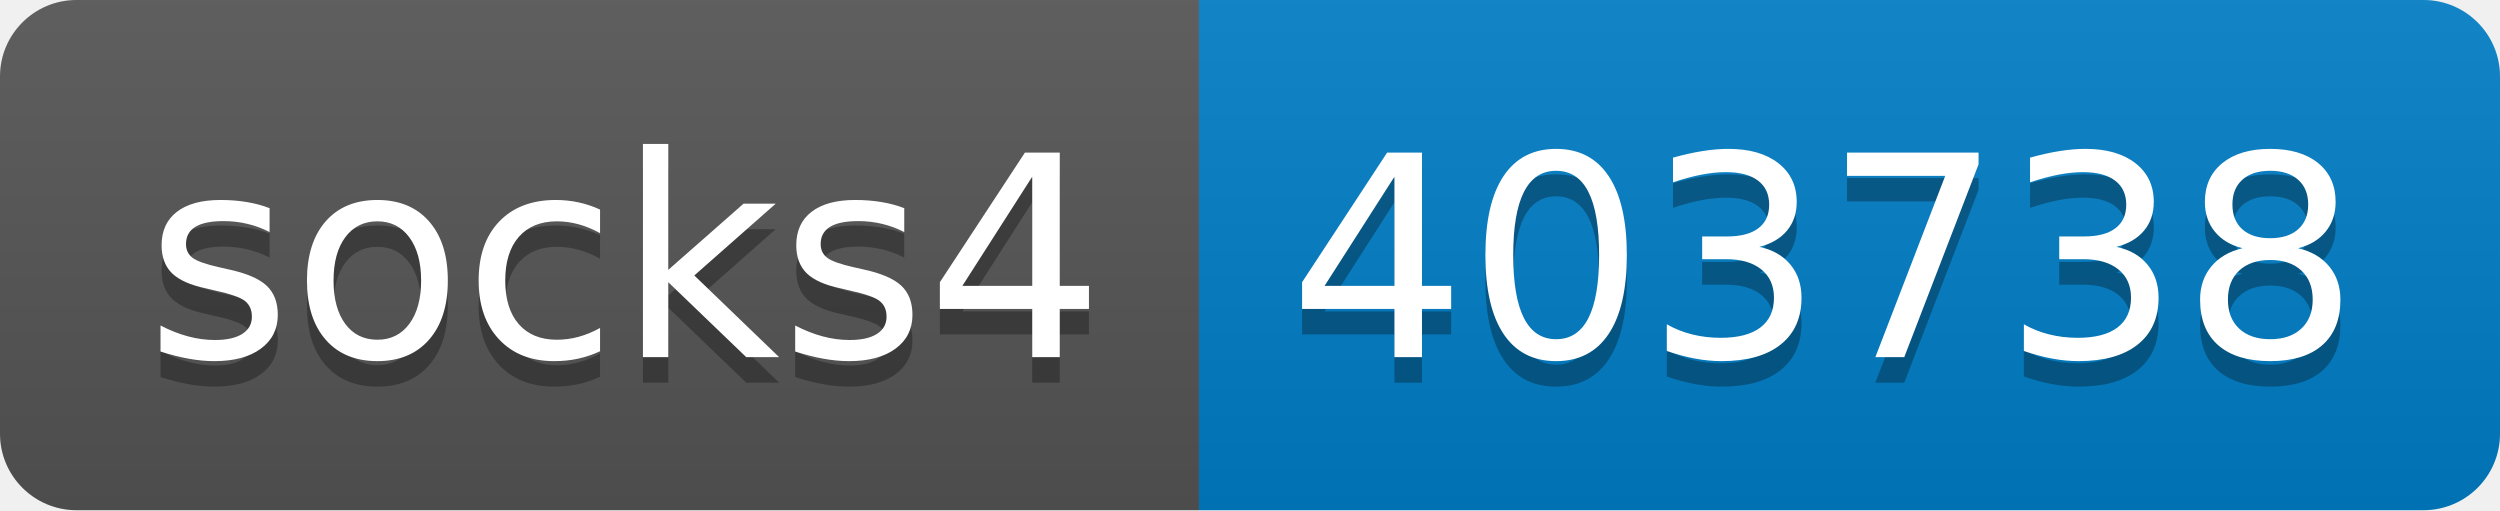
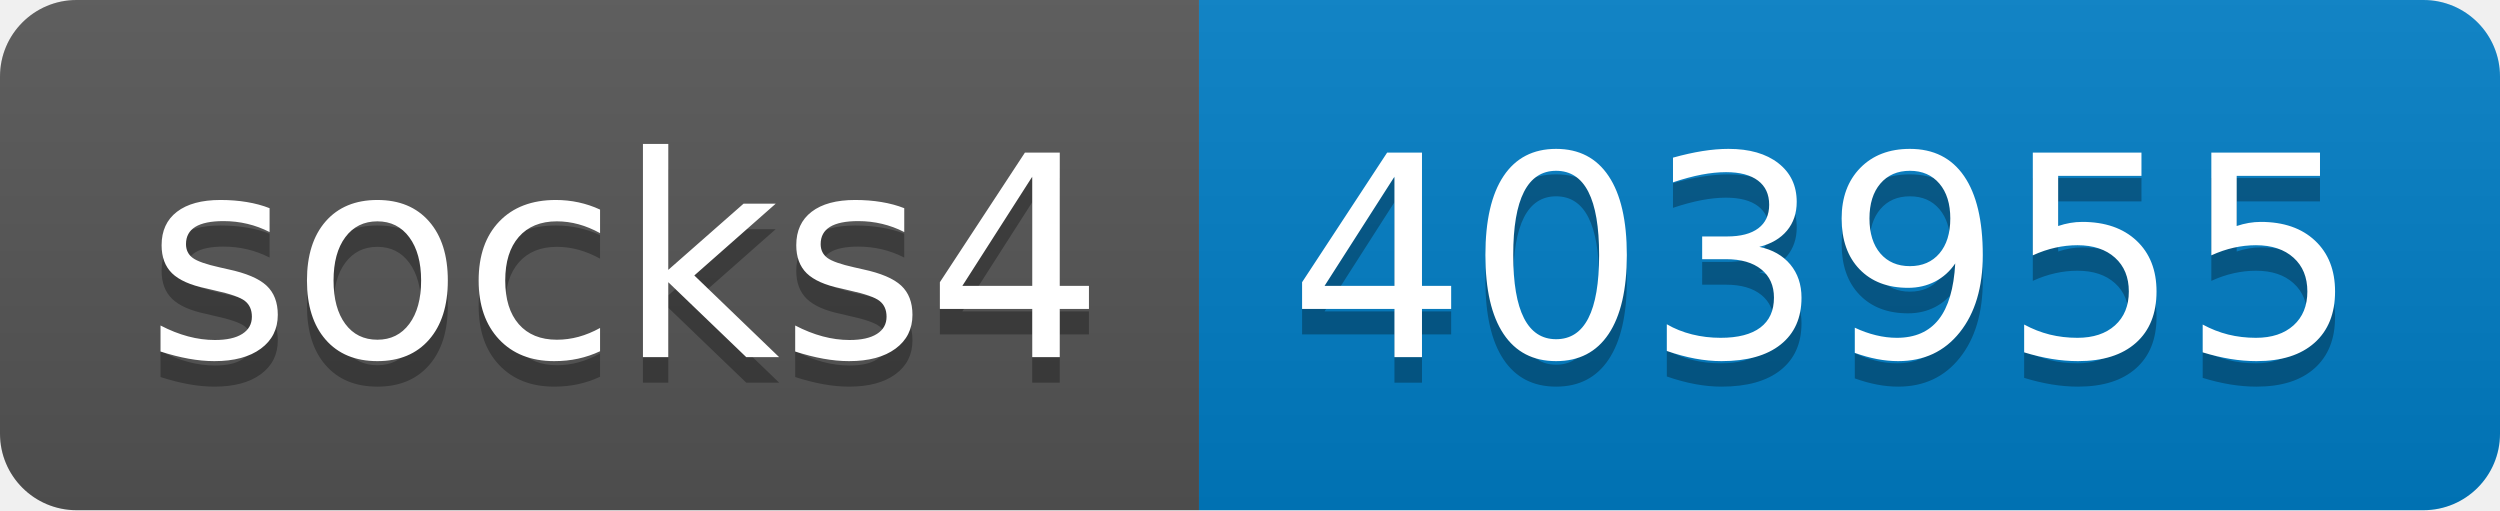
- <svg xmlns="http://www.w3.org/2000/svg" width="98" height="20" role="img" aria-label="socks4: 403738">
+ <svg xmlns="http://www.w3.org/2000/svg" width="98" height="20" role="img" aria-label="socks4: 403955">
  <linearGradient id="s" x2="0" y2="100%">
    <stop offset="0" stop-color="#bbb" stop-opacity=".1" />
    <stop offset="1" stop-opacity=".1" />
  </linearGradient>
  <clipPath id="r">
    <rect width="98" height="20" rx="3" fill="#fff" />
  </clipPath>
  <g clip-path="url(#r)">
    <rect width="47" height="20" fill="#555" />
    <rect x="47" width="51" height="20" fill="#007ec6" />
    <rect width="98" height="20" fill="url(#s)" />
  </g>
  <g fill="#fff" text-anchor="middle" font-family="Verdana,Geneva,DejaVu Sans,sans-serif" text-rendering="geometricPrecision" font-size="110">
    <text aria-hidden="true" x="245" y="150" fill="#010101" fill-opacity=".3" transform="scale(.1)" textLength="370">socks4</text>
    <text x="245" y="140" transform="scale(.1)" fill="#fff" textLength="370">socks4</text>
-     <text aria-hidden="true" x="715" y="150" fill="#010101" fill-opacity=".3" transform="scale(.1)" textLength="410">403738</text>
-     <text x="715" y="140" transform="scale(.1)" fill="#fff" textLength="410">403738</text>
+     <text aria-hidden="true" x="715" y="150" fill="#010101" fill-opacity=".3" transform="scale(.1)" textLength="410">403955</text>
+     <text x="715" y="140" transform="scale(.1)" fill="#fff" textLength="410">403955</text>
  </g>
</svg>
